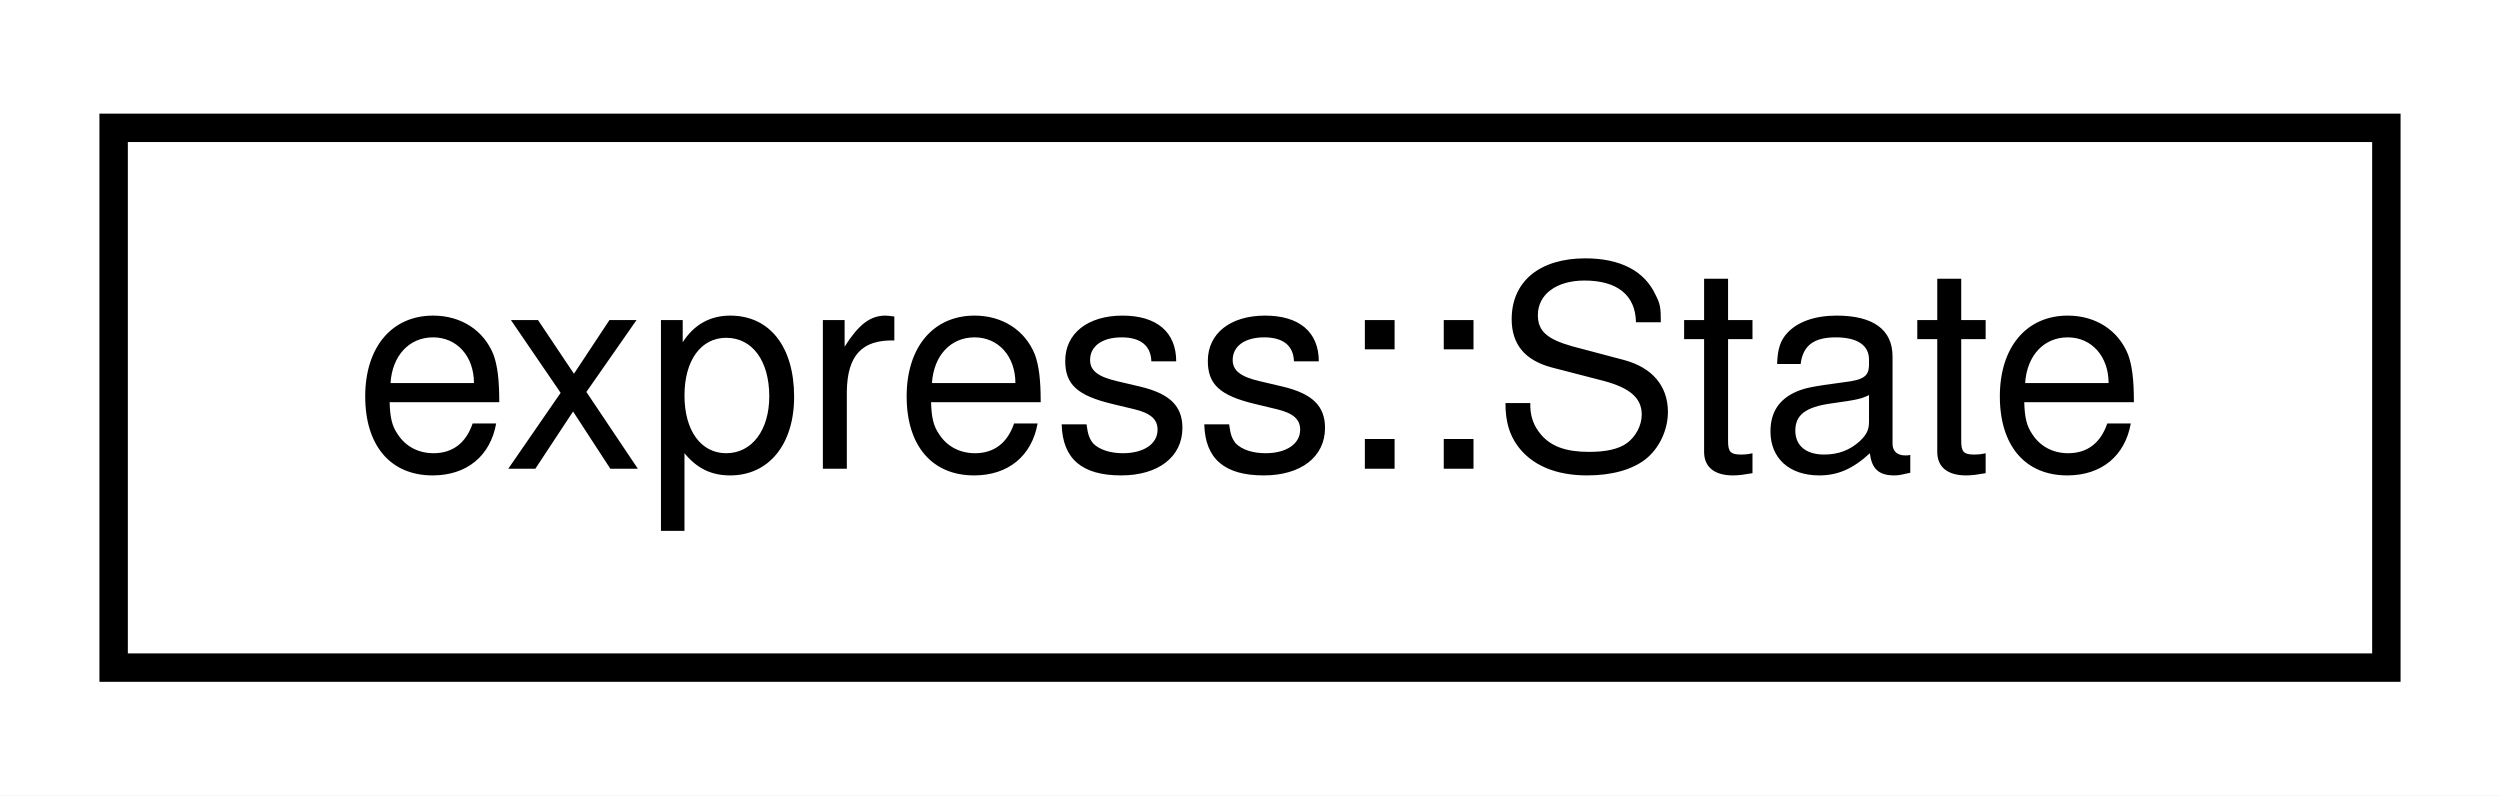
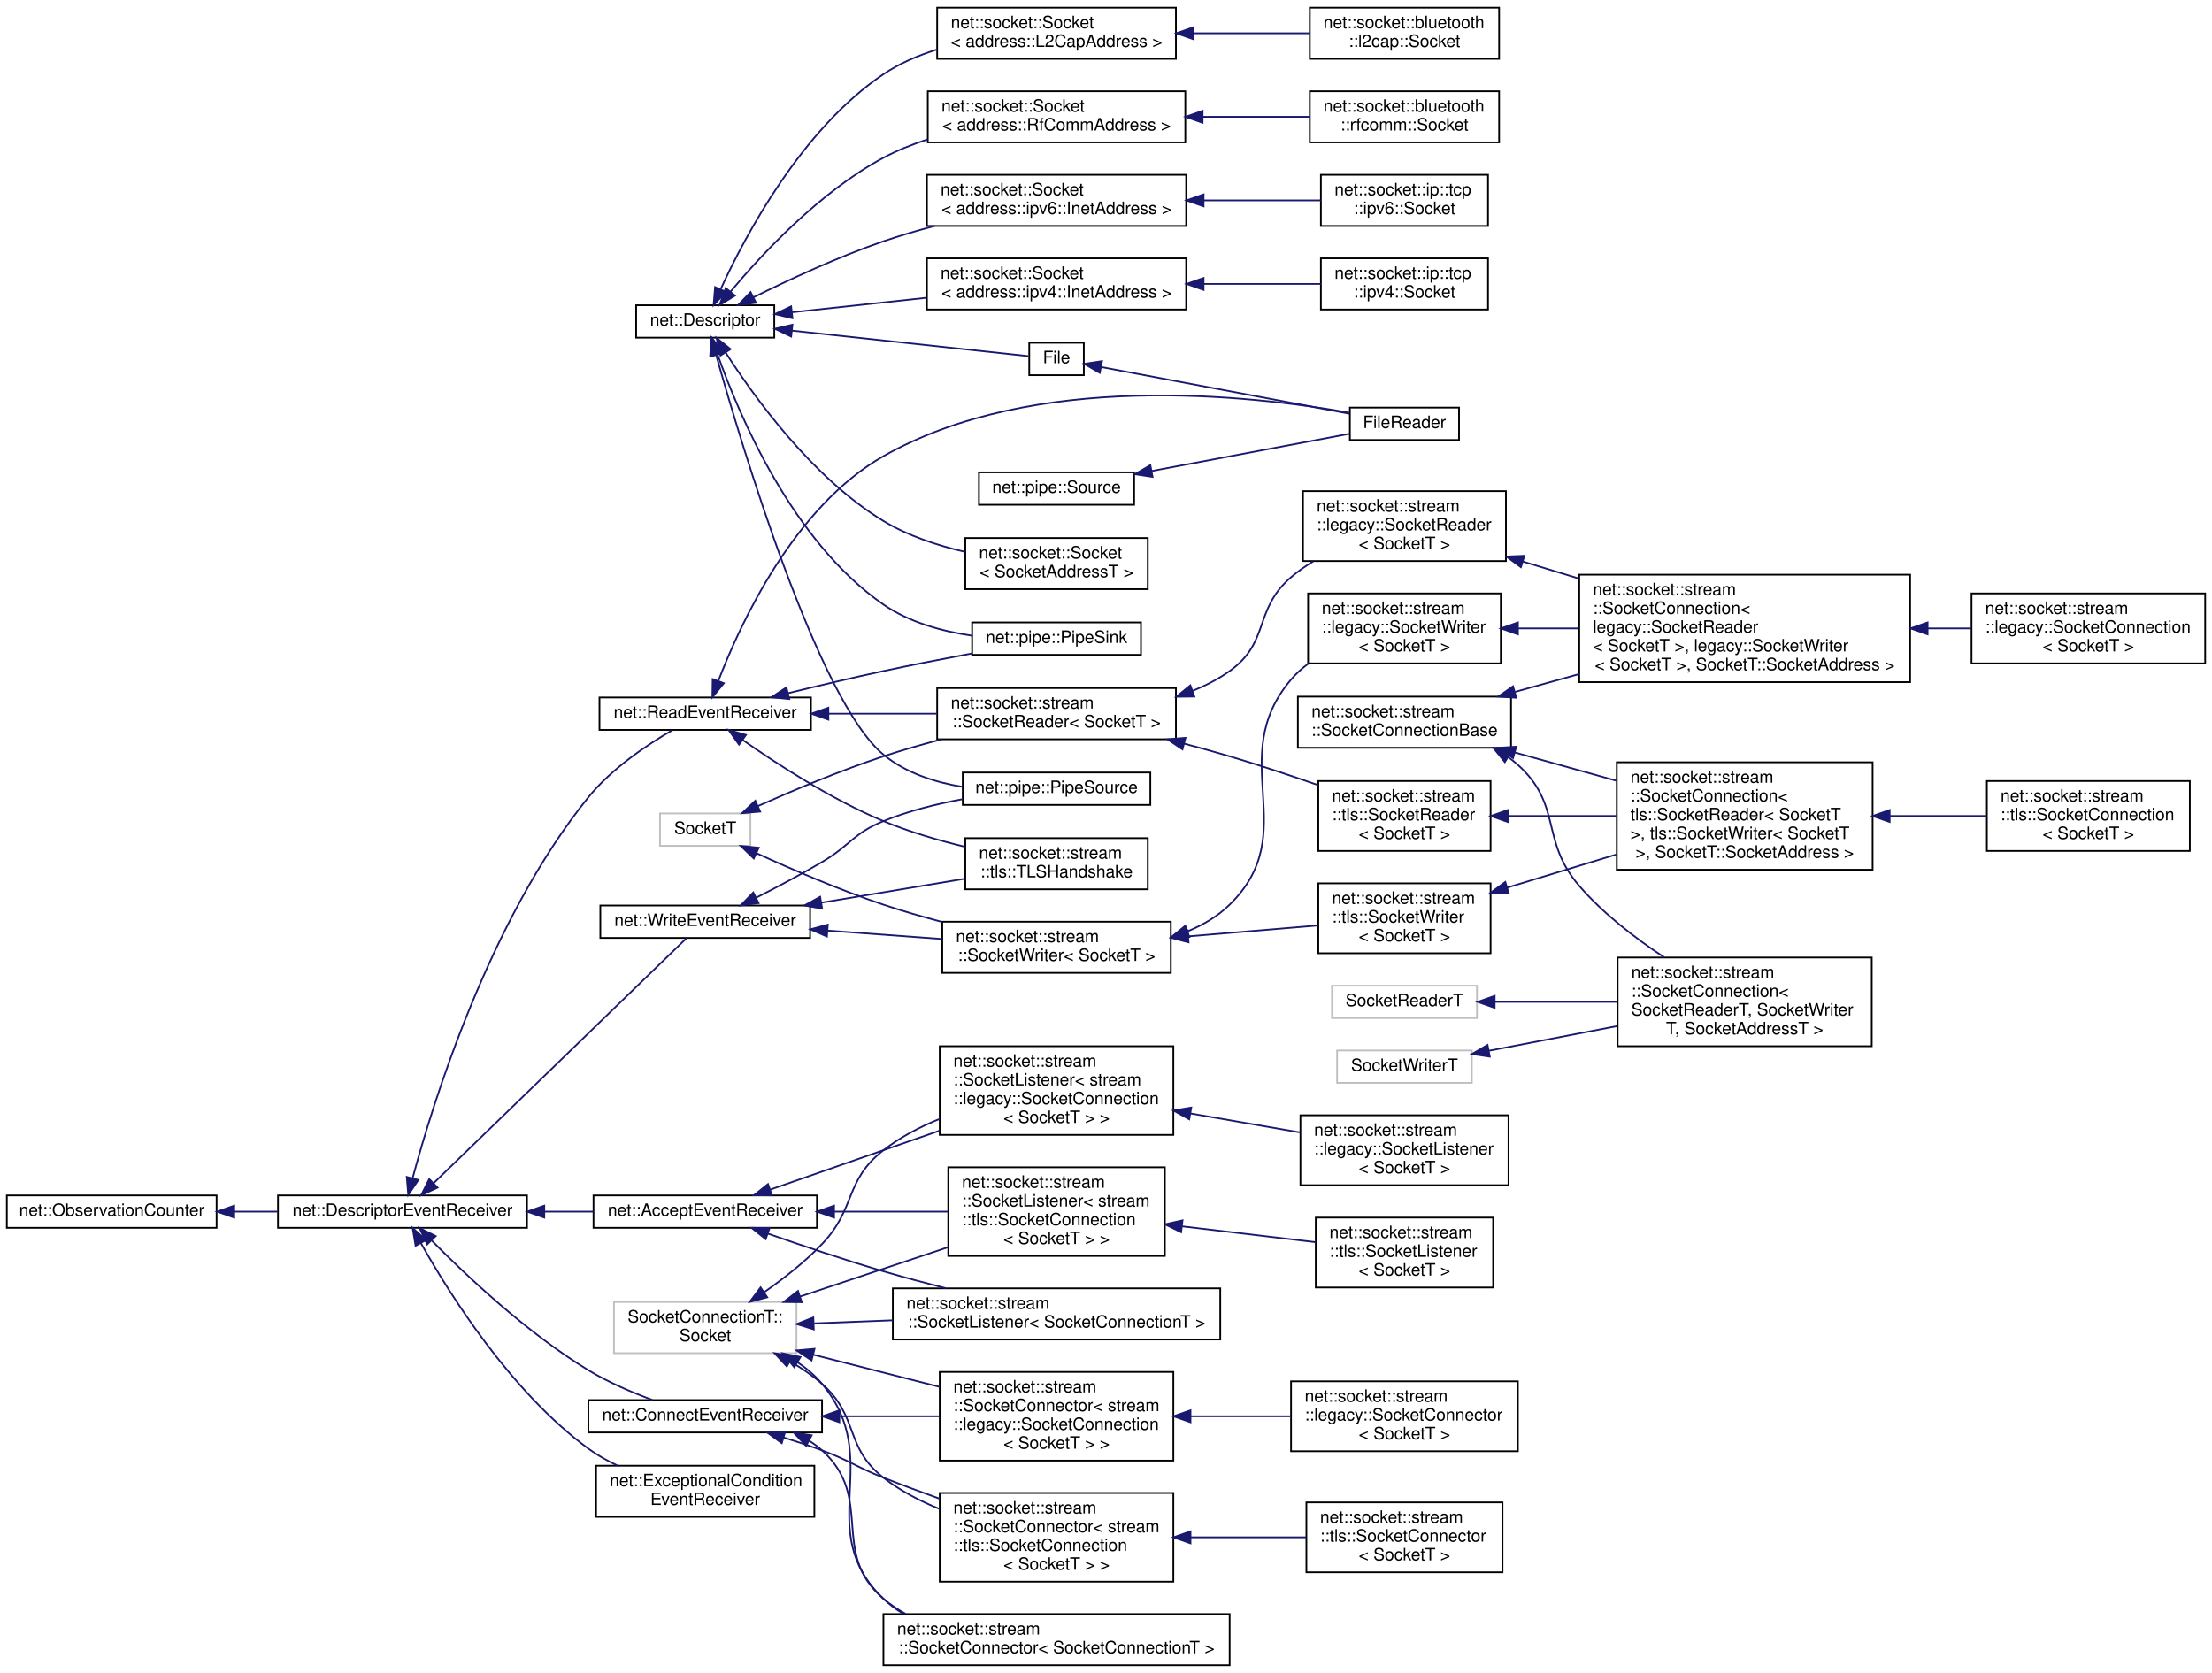
- <svg xmlns="http://www.w3.org/2000/svg" xmlns:xlink="http://www.w3.org/1999/xlink" width="88pt" height="28pt" viewBox="0.00 0.00 88.00 28.00">
-   <g id="graph0" class="graph" transform="scale(1 1) rotate(0) translate(4 24)">
-     <polygon fill="white" stroke="transparent" points="-4,4 -4,-24 84,-24 84,4 -4,4" />
+ <svg xmlns="http://www.w3.org/2000/svg" xmlns:xlink="http://www.w3.org/1999/xlink" width="1297pt" height="981pt" viewBox="0.00 0.00 1297.00 981.00">
+   <g id="graph0" class="graph" transform="scale(1 1) rotate(0) translate(4 977)">
+     <polygon fill="white" stroke="transparent" points="-4,4 -4,-977 1293,-977 1293,4 -4,4" />
    <g id="node1" class="node">
      <g id="a_node1">
-         <a xlink:href="classexpress_1_1_state.html" target="_top" xlink:title=" ">
-           <polygon fill="white" stroke="black" points="0,-0.5 0,-19.5 80,-19.5 80,-0.5 0,-0.5" />
-           <text text-anchor="middle" x="40" y="-7.5" font-family="Helvetica,sans-Serif" font-size="10.00">express::State</text>
-         </a>
-       </g>
+         <a xlink:href="classnet_1_1_descriptor.html" target="_top" xlink:title=" ">
+           <polygon fill="white" stroke="black" points="369,-779 369,-798 450,-798 450,-779 369,-779" />
+           <text text-anchor="middle" x="409.5" y="-786" font-family="Helvetica,sans-Serif" font-size="10.00">net::Descriptor</text>
+         </a>
+       </g>
+     </g>
+     <g id="node2" class="node">
+       <g id="a_node2">
+         <a xlink:href="classnet_1_1socket_1_1_socket.html" target="_top" xlink:title=" ">
+           <polygon fill="white" stroke="black" points="545.5,-942.5 545.5,-972.5 685.5,-972.5 685.5,-942.5 545.5,-942.5" />
+           <text text-anchor="start" x="553.5" y="-960.5" font-family="Helvetica,sans-Serif" font-size="10.00">net::socket::Socket</text>
+           <text text-anchor="middle" x="615.5" y="-949.5" font-family="Helvetica,sans-Serif" font-size="10.00">&lt; address::L2CapAddress &gt;</text>
+         </a>
+       </g>
+     </g>
+     <g id="edge1" class="edge">
+       <path fill="none" stroke="midnightblue" d="M418.58,-807.45C432.96,-838.8 466.06,-901.22 514,-933.5 523.37,-939.81 534.22,-944.47 545.25,-947.91" />
+       <polygon fill="midnightblue" stroke="midnightblue" points="421.68,-805.81 414.42,-798.09 415.28,-808.65 421.68,-805.81" />
+     </g>
+     <g id="node4" class="node">
+       <g id="a_node4">
+         <a xlink:href="classnet_1_1socket_1_1_socket.html" target="_top" xlink:title=" ">
+           <polygon fill="white" stroke="black" points="540,-893.5 540,-923.5 691,-923.5 691,-893.5 540,-893.5" />
+           <text text-anchor="start" x="548" y="-911.5" font-family="Helvetica,sans-Serif" font-size="10.00">net::socket::Socket</text>
+           <text text-anchor="middle" x="615.5" y="-900.5" font-family="Helvetica,sans-Serif" font-size="10.00">&lt; address::RfCommAddress &gt;</text>
+         </a>
+       </g>
+     </g>
+     <g id="edge3" class="edge">
+       <path fill="none" stroke="midnightblue" d="M424.28,-805.91C442.48,-827.68 476.61,-864.5 514,-884.5 522.07,-888.81 530.91,-892.36 539.9,-895.28" />
+       <polygon fill="midnightblue" stroke="midnightblue" points="426.95,-803.64 417.91,-798.12 421.53,-808.07 426.95,-803.64" />
+     </g>
+     <g id="node6" class="node">
+       <g id="a_node6">
+         <a xlink:href="classnet_1_1socket_1_1_socket.html" target="_top" xlink:title=" ">
+           <polygon fill="white" stroke="black" points="539.5,-844.5 539.5,-874.5 691.5,-874.5 691.5,-844.5 539.5,-844.5" />
+           <text text-anchor="start" x="547.5" y="-862.5" font-family="Helvetica,sans-Serif" font-size="10.00">net::socket::Socket</text>
+           <text text-anchor="middle" x="615.5" y="-851.5" font-family="Helvetica,sans-Serif" font-size="10.00">&lt; address::ipv6::InetAddress &gt;</text>
+         </a>
+       </g>
+     </g>
+     <g id="edge5" class="edge">
+       <path fill="none" stroke="midnightblue" d="M437.83,-802.66C458.37,-812.86 487.41,-826.38 514,-835.5 523.59,-838.79 533.84,-841.79 543.99,-844.48" />
+       <polygon fill="midnightblue" stroke="midnightblue" points="439.27,-799.46 428.76,-798.09 436.12,-805.71 439.27,-799.46" />
+     </g>
+     <g id="node8" class="node">
+       <g id="a_node8">
+         <a xlink:href="classnet_1_1socket_1_1_socket.html" target="_top" xlink:title=" ">
+           <polygon fill="white" stroke="black" points="539.5,-795.5 539.5,-825.5 691.5,-825.5 691.5,-795.5 539.5,-795.5" />
+           <text text-anchor="start" x="547.5" y="-813.5" font-family="Helvetica,sans-Serif" font-size="10.00">net::socket::Socket</text>
+           <text text-anchor="middle" x="615.5" y="-802.5" font-family="Helvetica,sans-Serif" font-size="10.00">&lt; address::ipv4::InetAddress &gt;</text>
+         </a>
+       </g>
+     </g>
+     <g id="edge7" class="edge">
+       <path fill="none" stroke="midnightblue" d="M460.48,-793.89C484.18,-796.45 513,-799.55 539.27,-802.39" />
+       <polygon fill="midnightblue" stroke="midnightblue" points="460.64,-790.39 450.32,-792.79 459.88,-797.35 460.64,-790.39" />
+     </g>
+     <g id="node10" class="node">
+       <g id="a_node10">
+         <a xlink:href="class_file.html" target="_top" xlink:title=" ">
+           <polygon fill="white" stroke="black" points="599.5,-757 599.5,-776 631.5,-776 631.5,-757 599.5,-757" />
+           <text text-anchor="middle" x="615.5" y="-764" font-family="Helvetica,sans-Serif" font-size="10.00">File</text>
+         </a>
+       </g>
+     </g>
+     <g id="edge9" class="edge">
+       <path fill="none" stroke="midnightblue" d="M460.28,-783.13C505.71,-778.23 570.07,-771.29 599.16,-768.15" />
+       <polygon fill="midnightblue" stroke="midnightblue" points="459.88,-779.65 450.32,-784.21 460.64,-786.61 459.88,-779.65" />
+     </g>
+     <g id="node12" class="node">
+       <g id="a_node12">
+         <a xlink:href="classnet_1_1pipe_1_1_pipe_sink.html" target="_top" xlink:title=" ">
+           <polygon fill="white" stroke="black" points="566,-593 566,-612 665,-612 665,-593 566,-593" />
+           <text text-anchor="middle" x="615.5" y="-600" font-family="Helvetica,sans-Serif" font-size="10.00">net::pipe::PipeSink</text>
+         </a>
+       </g>
+     </g>
+     <g id="edge11" class="edge">
+       <path fill="none" stroke="midnightblue" d="M416.77,-769.08C429.22,-733.81 460.58,-659.43 514,-622.5 529.07,-612.08 548.29,-606.81 565.87,-604.23" />
+       <polygon fill="midnightblue" stroke="midnightblue" points="413.4,-768.1 413.51,-778.69 420.03,-770.35 413.4,-768.1" />
+     </g>
+     <g id="node13" class="node">
+       <g id="a_node13">
+         <a xlink:href="classnet_1_1pipe_1_1_pipe_source.html" target="_top" xlink:title=" ">
+           <polygon fill="white" stroke="black" points="560.5,-505 560.5,-524 670.5,-524 670.5,-505 560.5,-505" />
+           <text text-anchor="middle" x="615.5" y="-512" font-family="Helvetica,sans-Serif" font-size="10.00">net::pipe::PipeSource</text>
+         </a>
+       </g>
+     </g>
+     <g id="edge12" class="edge">
+       <path fill="none" stroke="midnightblue" d="M415.78,-769.24C430.88,-715.56 475.61,-566.19 514,-534.5 526.96,-523.8 544.05,-518.27 560.45,-515.56" />
+       <polygon fill="midnightblue" stroke="midnightblue" points="412.4,-768.32 413.1,-778.9 419.15,-770.2 412.4,-768.32" />
+     </g>
+     <g id="node14" class="node">
+       <g id="a_node14">
+         <a xlink:href="classnet_1_1socket_1_1_socket.html" target="_top" xlink:title=" ">
+           <polygon fill="white" stroke="black" points="562,-631.5 562,-661.5 669,-661.5 669,-631.5 562,-631.5" />
+           <text text-anchor="start" x="570" y="-649.5" font-family="Helvetica,sans-Serif" font-size="10.00">net::socket::Socket</text>
+           <text text-anchor="middle" x="615.5" y="-638.5" font-family="Helvetica,sans-Serif" font-size="10.00">&lt; SocketAddressT &gt;</text>
+         </a>
+       </g>
+     </g>
+     <g id="edge13" class="edge">
+       <path fill="none" stroke="midnightblue" d="M421.44,-770.34C438.08,-744.32 472.28,-696.8 514,-671.5 528.37,-662.78 545.65,-657.1 561.8,-653.39" />
+       <polygon fill="midnightblue" stroke="midnightblue" points="418.44,-768.53 416.12,-778.87 424.38,-772.24 418.44,-768.53" />
+     </g>
+     <g id="node3" class="node">
+       <g id="a_node3">
+         <a xlink:href="classnet_1_1socket_1_1bluetooth_1_1l2cap_1_1_socket.html" target="_top" xlink:title=" ">
+           <polygon fill="white" stroke="black" points="764,-942.5 764,-972.5 875,-972.5 875,-942.5 764,-942.5" />
+           <text text-anchor="start" x="772" y="-960.5" font-family="Helvetica,sans-Serif" font-size="10.00">net::socket::bluetooth</text>
+           <text text-anchor="middle" x="819.5" y="-949.5" font-family="Helvetica,sans-Serif" font-size="10.00">::l2cap::Socket</text>
+         </a>
+       </g>
+     </g>
+     <g id="edge2" class="edge">
+       <path fill="none" stroke="midnightblue" d="M696.02,-957.5C718.69,-957.5 742.86,-957.5 763.7,-957.5" />
+       <polygon fill="midnightblue" stroke="midnightblue" points="695.73,-954 685.73,-957.5 695.73,-961 695.73,-954" />
+     </g>
+     <g id="node5" class="node">
+       <g id="a_node5">
+         <a xlink:href="classnet_1_1socket_1_1bluetooth_1_1rfcomm_1_1_socket.html" target="_top" xlink:title=" ">
+           <polygon fill="white" stroke="black" points="764,-893.5 764,-923.5 875,-923.5 875,-893.5 764,-893.5" />
+           <text text-anchor="start" x="772" y="-911.5" font-family="Helvetica,sans-Serif" font-size="10.00">net::socket::bluetooth</text>
+           <text text-anchor="middle" x="819.5" y="-900.5" font-family="Helvetica,sans-Serif" font-size="10.00">::rfcomm::Socket</text>
+         </a>
+       </g>
+     </g>
+     <g id="edge4" class="edge">
+       <path fill="none" stroke="midnightblue" d="M701.4,-908.5C722.49,-908.5 744.53,-908.5 763.73,-908.5" />
+       <polygon fill="midnightblue" stroke="midnightblue" points="701.14,-905 691.14,-908.5 701.14,-912 701.14,-905" />
+     </g>
+     <g id="node7" class="node">
+       <g id="a_node7">
+         <a xlink:href="classnet_1_1socket_1_1ip_1_1tcp_1_1ipv6_1_1_socket.html" target="_top" xlink:title=" ">
+           <polygon fill="white" stroke="black" points="770.5,-844.5 770.5,-874.5 868.5,-874.5 868.5,-844.5 770.5,-844.5" />
+           <text text-anchor="start" x="778.5" y="-862.5" font-family="Helvetica,sans-Serif" font-size="10.00">net::socket::ip::tcp</text>
+           <text text-anchor="middle" x="819.5" y="-851.5" font-family="Helvetica,sans-Serif" font-size="10.00">::ipv6::Socket</text>
+         </a>
+       </g>
+     </g>
+     <g id="edge6" class="edge">
+       <path fill="none" stroke="midnightblue" d="M702.02,-859.5C725.43,-859.5 749.98,-859.5 770.47,-859.5" />
+       <polygon fill="midnightblue" stroke="midnightblue" points="701.72,-856 691.72,-859.5 701.72,-863 701.72,-856" />
+     </g>
+     <g id="node9" class="node">
+       <g id="a_node9">
+         <a xlink:href="classnet_1_1socket_1_1ip_1_1tcp_1_1ipv4_1_1_socket.html" target="_top" xlink:title=" ">
+           <polygon fill="white" stroke="black" points="770.5,-795.5 770.5,-825.5 868.5,-825.5 868.5,-795.5 770.5,-795.5" />
+           <text text-anchor="start" x="778.5" y="-813.5" font-family="Helvetica,sans-Serif" font-size="10.00">net::socket::ip::tcp</text>
+           <text text-anchor="middle" x="819.5" y="-802.5" font-family="Helvetica,sans-Serif" font-size="10.00">::ipv4::Socket</text>
+         </a>
+       </g>
+     </g>
+     <g id="edge8" class="edge">
+       <path fill="none" stroke="midnightblue" d="M702.02,-810.5C725.43,-810.5 749.98,-810.5 770.47,-810.5" />
+       <polygon fill="midnightblue" stroke="midnightblue" points="701.72,-807 691.72,-810.5 701.72,-814 701.72,-807" />
+     </g>
+     <g id="node11" class="node">
+       <g id="a_node11">
+         <a xlink:href="class_file_reader.html" target="_top" xlink:title=" ">
+           <polygon fill="white" stroke="black" points="787.5,-719 787.5,-738 851.5,-738 851.5,-719 787.5,-719" />
+           <text text-anchor="middle" x="819.5" y="-726" font-family="Helvetica,sans-Serif" font-size="10.00">FileReader</text>
+         </a>
+       </g>
+     </g>
+     <g id="edge10" class="edge">
+       <path fill="none" stroke="midnightblue" d="M641.61,-761.78C678.47,-754.84 747.17,-741.92 787.25,-734.38" />
+       <polygon fill="midnightblue" stroke="midnightblue" points="640.86,-758.36 631.68,-763.64 642.16,-765.23 640.86,-758.36" />
+     </g>
+     <g id="node15" class="node">
+       <g id="a_node15">
+         <a xlink:href="classnet_1_1_observation_counter.html" target="_top" xlink:title=" ">
+           <polygon fill="white" stroke="black" points="0,-257 0,-276 123,-276 123,-257 0,-257" />
+           <text text-anchor="middle" x="61.5" y="-264" font-family="Helvetica,sans-Serif" font-size="10.00">net::ObservationCounter</text>
+         </a>
+       </g>
+     </g>
+     <g id="node16" class="node">
+       <g id="a_node16">
+         <a xlink:href="classnet_1_1_descriptor_event_receiver.html" target="_top" xlink:title=" ">
+           <polygon fill="white" stroke="black" points="159,-257 159,-276 305,-276 305,-257 159,-257" />
+           <text text-anchor="middle" x="232" y="-264" font-family="Helvetica,sans-Serif" font-size="10.00">net::DescriptorEventReceiver</text>
+         </a>
+       </g>
+     </g>
+     <g id="edge14" class="edge">
+       <path fill="none" stroke="midnightblue" d="M133.44,-266.5C141.82,-266.5 150.38,-266.5 158.78,-266.5" />
+       <polygon fill="midnightblue" stroke="midnightblue" points="133.33,-263 123.33,-266.5 133.33,-270 133.33,-263" />
+     </g>
+     <g id="node17" class="node">
+       <g id="a_node17">
+         <a xlink:href="classnet_1_1_accept_event_receiver.html" target="_top" xlink:title=" ">
+           <polygon fill="white" stroke="black" points="344,-257 344,-276 475,-276 475,-257 344,-257" />
+           <text text-anchor="middle" x="409.5" y="-264" font-family="Helvetica,sans-Serif" font-size="10.00">net::AcceptEventReceiver</text>
+         </a>
+       </g>
+     </g>
+     <g id="edge15" class="edge">
+       <path fill="none" stroke="midnightblue" d="M315.16,-266.5C324.82,-266.5 334.58,-266.5 343.95,-266.5" />
+       <polygon fill="midnightblue" stroke="midnightblue" points="315.14,-263 305.14,-266.5 315.14,-270 315.14,-263" />
+     </g>
+     <g id="node23" class="node">
+       <g id="a_node23">
+         <a xlink:href="classnet_1_1_connect_event_receiver.html" target="_top" xlink:title=" ">
+           <polygon fill="white" stroke="black" points="341,-137 341,-156 478,-156 478,-137 341,-137" />
+           <text text-anchor="middle" x="409.5" y="-144" font-family="Helvetica,sans-Serif" font-size="10.00">net::ConnectEventReceiver</text>
+         </a>
+       </g>
+     </g>
+     <g id="edge21" class="edge">
+       <path fill="none" stroke="midnightblue" d="M249.07,-249.59C269.06,-229.33 304.96,-195.38 341,-173.5 352.65,-166.43 366.49,-160.51 378.59,-156.04" />
+       <polygon fill="midnightblue" stroke="midnightblue" points="246.45,-247.27 241.99,-256.88 251.47,-252.15 246.45,-247.27" />
+     </g>
+     <g id="node29" class="node">
+       <g id="a_node29">
+         <a xlink:href="classnet_1_1_exceptional_condition_event_receiver.html" target="_top" xlink:title=" ">
+           <polygon fill="white" stroke="black" points="345.5,-87.5 345.5,-117.5 473.5,-117.5 473.5,-87.5 345.5,-87.5" />
+           <text text-anchor="start" x="353.5" y="-105.5" font-family="Helvetica,sans-Serif" font-size="10.00">net::ExceptionalCondition</text>
+           <text text-anchor="middle" x="409.5" y="-94.5" font-family="Helvetica,sans-Serif" font-size="10.00">EventReceiver</text>
+         </a>
+       </g>
+     </g>
+     <g id="edge27" class="edge">
+       <path fill="none" stroke="midnightblue" d="M242.77,-248.1C259.27,-218.68 295.38,-160.94 341,-127.5 346.24,-123.66 352.14,-120.35 358.21,-117.51" />
+       <polygon fill="midnightblue" stroke="midnightblue" points="239.67,-246.47 237.94,-256.92 245.81,-249.83 239.67,-246.47" />
+     </g>
+     <g id="node30" class="node">
+       <g id="a_node30">
+         <a xlink:href="classnet_1_1_read_event_receiver.html" target="_top" xlink:title=" ">
+           <polygon fill="white" stroke="black" points="347.5,-549 347.5,-568 471.5,-568 471.5,-549 347.5,-549" />
+           <text text-anchor="middle" x="409.5" y="-556" font-family="Helvetica,sans-Serif" font-size="10.00">net::ReadEventReceiver</text>
+         </a>
+       </g>
+     </g>
+     <g id="edge28" class="edge">
+       <path fill="none" stroke="midnightblue" d="M237.89,-285.96C249.65,-329.74 282.89,-437.72 341,-509.5 354.67,-526.38 375.49,-540.3 390.4,-548.94" />
+       <polygon fill="midnightblue" stroke="midnightblue" points="241.28,-285.07 235.37,-276.28 234.51,-286.84 241.28,-285.07" />
+     </g>
+     <g id="node39" class="node">
+       <g id="a_node39">
+         <a xlink:href="classnet_1_1_write_event_receiver.html" target="_top" xlink:title=" ">
+           <polygon fill="white" stroke="black" points="348,-427 348,-446 471,-446 471,-427 348,-427" />
+           <text text-anchor="middle" x="409.5" y="-434" font-family="Helvetica,sans-Serif" font-size="10.00">net::WriteEventReceiver</text>
+         </a>
+       </g>
+     </g>
+     <g id="edge39" class="edge">
+       <path fill="none" stroke="midnightblue" d="M250.35,-283.3C286.75,-318.56 370.09,-399.29 398.67,-426.98" />
+       <polygon fill="midnightblue" stroke="midnightblue" points="252.56,-280.57 242.94,-276.13 247.69,-285.6 252.56,-280.57" />
+     </g>
+     <g id="node18" class="node">
+       <g id="a_node18">
+         <a xlink:href="classnet_1_1socket_1_1stream_1_1_socket_listener.html" target="_top" xlink:title=" ">
+           <polygon fill="white" stroke="black" points="547,-311.5 547,-363.5 684,-363.5 684,-311.5 547,-311.5" />
+           <text text-anchor="start" x="555" y="-351.5" font-family="Helvetica,sans-Serif" font-size="10.00">net::socket::stream</text>
+           <text text-anchor="start" x="555" y="-340.5" font-family="Helvetica,sans-Serif" font-size="10.00">::SocketListener&lt; stream</text>
+           <text text-anchor="start" x="555" y="-329.5" font-family="Helvetica,sans-Serif" font-size="10.00">::legacy::SocketConnection</text>
+           <text text-anchor="middle" x="615.5" y="-318.5" font-family="Helvetica,sans-Serif" font-size="10.00">&lt; SocketT &gt; &gt;</text>
+         </a>
+       </g>
+     </g>
+     <g id="edge16" class="edge">
+       <path fill="none" stroke="midnightblue" d="M447.66,-279.43C475.26,-289.04 513.69,-302.41 546.7,-313.9" />
+       <polygon fill="midnightblue" stroke="midnightblue" points="448.61,-276.06 438.01,-276.08 446.31,-282.67 448.61,-276.06" />
+     </g>
+     <g id="node20" class="node">
+       <g id="a_node20">
+         <a xlink:href="classnet_1_1socket_1_1stream_1_1_socket_listener.html" target="_top" xlink:title=" ">
+           <polygon fill="white" stroke="black" points="552,-240.5 552,-292.5 679,-292.5 679,-240.5 552,-240.5" />
+           <text text-anchor="start" x="560" y="-280.5" font-family="Helvetica,sans-Serif" font-size="10.00">net::socket::stream</text>
+           <text text-anchor="start" x="560" y="-269.5" font-family="Helvetica,sans-Serif" font-size="10.00">::SocketListener&lt; stream</text>
+           <text text-anchor="start" x="560" y="-258.5" font-family="Helvetica,sans-Serif" font-size="10.00">::tls::SocketConnection</text>
+           <text text-anchor="middle" x="615.5" y="-247.5" font-family="Helvetica,sans-Serif" font-size="10.00">&lt; SocketT &gt; &gt;</text>
+         </a>
+       </g>
+     </g>
+     <g id="edge18" class="edge">
+       <path fill="none" stroke="midnightblue" d="M485.27,-266.5C507.11,-266.5 530.75,-266.5 551.77,-266.5" />
+       <polygon fill="midnightblue" stroke="midnightblue" points="485.05,-263 475.05,-266.5 485.05,-270 485.05,-263" />
+     </g>
+     <g id="node22" class="node">
+       <g id="a_node22">
+         <a xlink:href="classnet_1_1socket_1_1stream_1_1_socket_listener.html" target="_top" xlink:title=" ">
+           <polygon fill="white" stroke="black" points="519.5,-191.5 519.5,-221.5 711.5,-221.5 711.5,-191.5 519.5,-191.5" />
+           <text text-anchor="start" x="527.5" y="-209.5" font-family="Helvetica,sans-Serif" font-size="10.00">net::socket::stream</text>
+           <text text-anchor="middle" x="615.5" y="-198.5" font-family="Helvetica,sans-Serif" font-size="10.00">::SocketListener&lt; SocketConnectionT &gt;</text>
+         </a>
+       </g>
+     </g>
+     <g id="edge20" class="edge">
+       <path fill="none" stroke="midnightblue" d="M446.24,-253.6C466.08,-246.65 491.26,-238.16 514,-231.5 525.82,-228.04 538.51,-224.64 550.76,-221.52" />
+       <polygon fill="midnightblue" stroke="midnightblue" points="444.95,-250.35 436.69,-256.98 447.28,-256.95 444.95,-250.35" />
+     </g>
+     <g id="node19" class="node">
+       <g id="a_node19">
+         <a xlink:href="classnet_1_1socket_1_1stream_1_1legacy_1_1_socket_listener.html" target="_top" xlink:title=" ">
+           <polygon fill="white" stroke="black" points="758.5,-282 758.5,-323 880.5,-323 880.5,-282 758.5,-282" />
+           <text text-anchor="start" x="766.5" y="-311" font-family="Helvetica,sans-Serif" font-size="10.00">net::socket::stream</text>
+           <text text-anchor="start" x="766.5" y="-300" font-family="Helvetica,sans-Serif" font-size="10.00">::legacy::SocketListener</text>
+           <text text-anchor="middle" x="819.5" y="-289" font-family="Helvetica,sans-Serif" font-size="10.00">&lt; SocketT &gt;</text>
+         </a>
+       </g>
+     </g>
+     <g id="edge17" class="edge">
+       <path fill="none" stroke="midnightblue" d="M694.07,-324.06C715.43,-320.36 738.28,-316.4 758.49,-312.9" />
+       <polygon fill="midnightblue" stroke="midnightblue" points="693.3,-320.64 684.04,-325.8 694.49,-327.54 693.3,-320.64" />
+     </g>
+     <g id="node21" class="node">
+       <g id="a_node21">
+         <a xlink:href="classnet_1_1socket_1_1stream_1_1tls_1_1_socket_listener.html" target="_top" xlink:title=" ">
+           <polygon fill="white" stroke="black" points="767.5,-222 767.5,-263 871.5,-263 871.5,-222 767.5,-222" />
+           <text text-anchor="start" x="775.5" y="-251" font-family="Helvetica,sans-Serif" font-size="10.00">net::socket::stream</text>
+           <text text-anchor="start" x="775.5" y="-240" font-family="Helvetica,sans-Serif" font-size="10.00">::tls::SocketListener</text>
+           <text text-anchor="middle" x="819.5" y="-229" font-family="Helvetica,sans-Serif" font-size="10.00">&lt; SocketT &gt;</text>
+         </a>
+       </g>
+     </g>
+     <g id="edge19" class="edge">
+       <path fill="none" stroke="midnightblue" d="M689.19,-257.86C715.1,-254.78 743.72,-251.38 767.43,-248.57" />
+       <polygon fill="midnightblue" stroke="midnightblue" points="688.55,-254.42 679.03,-259.07 689.37,-261.37 688.55,-254.42" />
+     </g>
+     <g id="node24" class="node">
+       <g id="a_node24">
+         <a xlink:href="classnet_1_1socket_1_1stream_1_1_socket_connector.html" target="_top" xlink:title=" ">
+           <polygon fill="white" stroke="black" points="547,-120.5 547,-172.5 684,-172.5 684,-120.5 547,-120.5" />
+           <text text-anchor="start" x="555" y="-160.5" font-family="Helvetica,sans-Serif" font-size="10.00">net::socket::stream</text>
+           <text text-anchor="start" x="555" y="-149.5" font-family="Helvetica,sans-Serif" font-size="10.00">::SocketConnector&lt; stream</text>
+           <text text-anchor="start" x="555" y="-138.5" font-family="Helvetica,sans-Serif" font-size="10.00">::legacy::SocketConnection</text>
+           <text text-anchor="middle" x="615.5" y="-127.5" font-family="Helvetica,sans-Serif" font-size="10.00">&lt; SocketT &gt; &gt;</text>
+         </a>
+       </g>
+     </g>
+     <g id="edge22" class="edge">
+       <path fill="none" stroke="midnightblue" d="M488.37,-146.5C507.58,-146.5 528,-146.5 546.69,-146.5" />
+       <polygon fill="midnightblue" stroke="midnightblue" points="488.15,-143 478.15,-146.5 488.15,-150 488.15,-143" />
+     </g>
+     <g id="node26" class="node">
+       <g id="a_node26">
+         <a xlink:href="classnet_1_1socket_1_1stream_1_1_socket_connector.html" target="_top" xlink:title=" ">
+           <polygon fill="white" stroke="black" points="547,-49.5 547,-101.5 684,-101.5 684,-49.5 547,-49.5" />
+           <text text-anchor="start" x="555" y="-89.5" font-family="Helvetica,sans-Serif" font-size="10.00">net::socket::stream</text>
+           <text text-anchor="start" x="555" y="-78.5" font-family="Helvetica,sans-Serif" font-size="10.00">::SocketConnector&lt; stream</text>
+           <text text-anchor="start" x="555" y="-67.5" font-family="Helvetica,sans-Serif" font-size="10.00">::tls::SocketConnection</text>
+           <text text-anchor="middle" x="615.5" y="-56.5" font-family="Helvetica,sans-Serif" font-size="10.00">&lt; SocketT &gt; &gt;</text>
+         </a>
+       </g>
+     </g>
+     <g id="edge24" class="edge">
+       <path fill="none" stroke="midnightblue" d="M455.58,-134.03C463.12,-131.69 470.82,-129.15 478,-126.5 494.43,-120.44 497.72,-116.94 514,-110.5 524.57,-106.32 535.86,-102.13 546.91,-98.17" />
+       <polygon fill="midnightblue" stroke="midnightblue" points="454.38,-130.74 445.82,-136.98 456.4,-137.44 454.38,-130.74" />
+     </g>
+     <g id="node28" class="node">
+       <g id="a_node28">
+         <a xlink:href="classnet_1_1socket_1_1stream_1_1_socket_connector.html" target="_top" xlink:title=" ">
+           <polygon fill="white" stroke="black" points="514,-0.5 514,-30.5 717,-30.5 717,-0.5 514,-0.5" />
+           <text text-anchor="start" x="522" y="-18.5" font-family="Helvetica,sans-Serif" font-size="10.00">net::socket::stream</text>
+           <text text-anchor="middle" x="615.5" y="-7.5" font-family="Helvetica,sans-Serif" font-size="10.00">::SocketConnector&lt; SocketConnectionT &gt;</text>
+         </a>
+       </g>
+     </g>
+     <g id="edge26" class="edge">
+       <path fill="none" stroke="midnightblue" d="M470.44,-132.16C473.13,-130.48 475.67,-128.6 478,-126.5 509.09,-98.49 482.17,-66.66 514,-39.5 517.96,-36.12 522.31,-33.2 526.91,-30.68" />
+       <polygon fill="midnightblue" stroke="midnightblue" points="468.66,-129.14 461.44,-136.9 471.92,-135.34 468.66,-129.14" />
+     </g>
+     <g id="node25" class="node">
+       <g id="a_node25">
+         <a xlink:href="classnet_1_1socket_1_1stream_1_1legacy_1_1_socket_connector.html" target="_top" xlink:title=" ">
+           <polygon fill="white" stroke="black" points="753,-126 753,-167 886,-167 886,-126 753,-126" />
+           <text text-anchor="start" x="761" y="-155" font-family="Helvetica,sans-Serif" font-size="10.00">net::socket::stream</text>
+           <text text-anchor="start" x="761" y="-144" font-family="Helvetica,sans-Serif" font-size="10.00">::legacy::SocketConnector</text>
+           <text text-anchor="middle" x="819.5" y="-133" font-family="Helvetica,sans-Serif" font-size="10.00">&lt; SocketT &gt;</text>
+         </a>
+       </g>
+     </g>
+     <g id="edge23" class="edge">
+       <path fill="none" stroke="midnightblue" d="M694.04,-146.5C713.41,-146.5 734,-146.5 752.73,-146.5" />
+       <polygon fill="midnightblue" stroke="midnightblue" points="694.04,-143 684.04,-146.5 694.04,-150 694.04,-143" />
+     </g>
+     <g id="node27" class="node">
+       <g id="a_node27">
+         <a xlink:href="classnet_1_1socket_1_1stream_1_1tls_1_1_socket_connector.html" target="_top" xlink:title=" ">
+           <polygon fill="white" stroke="black" points="762,-55 762,-96 877,-96 877,-55 762,-55" />
+           <text text-anchor="start" x="770" y="-84" font-family="Helvetica,sans-Serif" font-size="10.00">net::socket::stream</text>
+           <text text-anchor="start" x="770" y="-73" font-family="Helvetica,sans-Serif" font-size="10.00">::tls::SocketConnector</text>
+           <text text-anchor="middle" x="819.5" y="-62" font-family="Helvetica,sans-Serif" font-size="10.00">&lt; SocketT &gt;</text>
+         </a>
+       </g>
+     </g>
+     <g id="edge25" class="edge">
+       <path fill="none" stroke="midnightblue" d="M694.25,-75.5C716.74,-75.5 740.86,-75.5 761.81,-75.5" />
+       <polygon fill="midnightblue" stroke="midnightblue" points="694.04,-72 684.04,-75.5 694.04,-79 694.04,-72" />
+     </g>
+     <g id="edge29" class="edge">
+       <path fill="none" stroke="midnightblue" d="M417.22,-577.76C430.08,-611.32 461.62,-679.78 514,-709.5 602.22,-759.56 728.85,-745.36 787.05,-735.02" />
+       <polygon fill="midnightblue" stroke="midnightblue" points="420.44,-576.36 413.7,-568.18 413.87,-578.78 420.44,-576.36" />
+     </g>
+     <g id="edge30" class="edge">
+       <path fill="none" stroke="midnightblue" d="M458.23,-570.56C475.73,-574.84 495.72,-579.57 514,-583.5 530.84,-587.12 549.35,-590.73 565.84,-593.81" />
+       <polygon fill="midnightblue" stroke="midnightblue" points="458.79,-567.09 448.25,-568.1 457.12,-573.89 458.79,-567.09" />
+     </g>
+     <g id="node31" class="node">
+       <g id="a_node31">
+         <a xlink:href="classnet_1_1socket_1_1stream_1_1_socket_reader.html" target="_top" xlink:title=" ">
+           <polygon fill="white" stroke="black" points="545.5,-543.5 545.5,-573.5 685.5,-573.5 685.5,-543.5 545.5,-543.5" />
+           <text text-anchor="start" x="553.5" y="-561.5" font-family="Helvetica,sans-Serif" font-size="10.00">net::socket::stream</text>
+           <text text-anchor="middle" x="615.5" y="-550.5" font-family="Helvetica,sans-Serif" font-size="10.00">::SocketReader&lt; SocketT &gt;</text>
+         </a>
+       </g>
+     </g>
+     <g id="edge31" class="edge">
+       <path fill="none" stroke="midnightblue" d="M481.98,-558.5C502.58,-558.5 525.02,-558.5 545.47,-558.5" />
+       <polygon fill="midnightblue" stroke="midnightblue" points="481.71,-555 471.71,-558.5 481.71,-562 481.71,-555" />
+     </g>
+     <g id="node38" class="node">
+       <g id="a_node38">
+         <a xlink:href="classnet_1_1socket_1_1stream_1_1tls_1_1_t_l_s_handshake.html" target="_top" xlink:title=" ">
+           <polygon fill="white" stroke="black" points="562,-455.5 562,-485.5 669,-485.5 669,-455.5 562,-455.5" />
+           <text text-anchor="start" x="570" y="-473.5" font-family="Helvetica,sans-Serif" font-size="10.00">net::socket::stream</text>
+           <text text-anchor="middle" x="615.5" y="-462.5" font-family="Helvetica,sans-Serif" font-size="10.00">::tls::TLSHandshake</text>
+         </a>
+       </g>
+     </g>
+     <g id="edge38" class="edge">
+       <path fill="none" stroke="midnightblue" d="M431.37,-543.17C451.58,-528.98 483.56,-508.2 514,-495.5 529.1,-489.2 546.16,-484.22 561.89,-480.42" />
+       <polygon fill="midnightblue" stroke="midnightblue" points="429.32,-540.34 423.21,-548.99 433.38,-546.03 429.32,-540.34" />
+     </g>
+     <g id="node32" class="node">
+       <g id="a_node32">
+         <a xlink:href="classnet_1_1socket_1_1stream_1_1legacy_1_1_socket_reader.html" target="_top" xlink:title=" ">
+           <polygon fill="white" stroke="black" points="760,-648 760,-689 879,-689 879,-648 760,-648" />
+           <text text-anchor="start" x="768" y="-677" font-family="Helvetica,sans-Serif" font-size="10.00">net::socket::stream</text>
+           <text text-anchor="start" x="768" y="-666" font-family="Helvetica,sans-Serif" font-size="10.00">::legacy::SocketReader</text>
+           <text text-anchor="middle" x="819.5" y="-655" font-family="Helvetica,sans-Serif" font-size="10.00">&lt; SocketT &gt;</text>
+         </a>
+       </g>
+     </g>
+     <g id="edge32" class="edge">
+       <path fill="none" stroke="midnightblue" d="M695.26,-571.88C702.97,-574.98 710.38,-578.8 717,-583.5 740.82,-600.42 730.85,-619.45 753,-638.5 756.98,-641.93 761.42,-645.03 766.06,-647.84" />
+       <polygon fill="midnightblue" stroke="midnightblue" points="696.32,-568.54 685.73,-568.43 693.94,-575.12 696.32,-568.54" />
+     </g>
+     <g id="node35" class="node">
+       <g id="a_node35">
+         <a xlink:href="classnet_1_1socket_1_1stream_1_1tls_1_1_socket_reader.html" target="_top" xlink:title=" ">
+           <polygon fill="white" stroke="black" points="769,-478 769,-519 870,-519 870,-478 769,-478" />
+           <text text-anchor="start" x="777" y="-507" font-family="Helvetica,sans-Serif" font-size="10.00">net::socket::stream</text>
+           <text text-anchor="start" x="777" y="-496" font-family="Helvetica,sans-Serif" font-size="10.00">::tls::SocketReader</text>
+           <text text-anchor="middle" x="819.5" y="-485" font-family="Helvetica,sans-Serif" font-size="10.00">&lt; SocketT &gt;</text>
+         </a>
+       </g>
+     </g>
+     <g id="edge35" class="edge">
+       <path fill="none" stroke="midnightblue" d="M690.29,-540.94C699.32,-538.56 708.39,-536.05 717,-533.5 734.07,-528.45 752.53,-522.29 768.96,-516.56" />
+       <polygon fill="midnightblue" stroke="midnightblue" points="689.33,-537.57 680.53,-543.47 691.09,-544.35 689.33,-537.57" />
+     </g>
+     <g id="node33" class="node">
+       <g id="a_node33">
+         <a xlink:href="classnet_1_1socket_1_1stream_1_1_socket_connection.html" target="_top" xlink:title=" ">
+           <polygon fill="white" stroke="black" points="922,-577 922,-640 1116,-640 1116,-577 922,-577" />
+           <text text-anchor="start" x="930" y="-628" font-family="Helvetica,sans-Serif" font-size="10.00">net::socket::stream</text>
+           <text text-anchor="start" x="930" y="-617" font-family="Helvetica,sans-Serif" font-size="10.00">::SocketConnection&lt;</text>
+           <text text-anchor="start" x="930" y="-606" font-family="Helvetica,sans-Serif" font-size="10.00"> legacy::SocketReader</text>
+           <text text-anchor="start" x="930" y="-595" font-family="Helvetica,sans-Serif" font-size="10.00">&lt; SocketT &gt;, legacy::SocketWriter</text>
+           <text text-anchor="middle" x="1019" y="-584" font-family="Helvetica,sans-Serif" font-size="10.00">&lt; SocketT &gt;, SocketT::SocketAddress &gt;</text>
+         </a>
+       </g>
+     </g>
+     <g id="edge33" class="edge">
+       <path fill="none" stroke="midnightblue" d="M888.84,-647.74C899.48,-644.51 910.65,-641.11 921.77,-637.73" />
+       <polygon fill="midnightblue" stroke="midnightblue" points="887.77,-644.4 879.22,-650.66 889.81,-651.1 887.77,-644.4" />
+     </g>
+     <g id="node34" class="node">
+       <g id="a_node34">
+         <a xlink:href="classnet_1_1socket_1_1stream_1_1legacy_1_1_socket_connection.html" target="_top" xlink:title=" ">
+           <polygon fill="white" stroke="black" points="1152,-588 1152,-629 1289,-629 1289,-588 1152,-588" />
+           <text text-anchor="start" x="1160" y="-617" font-family="Helvetica,sans-Serif" font-size="10.00">net::socket::stream</text>
+           <text text-anchor="start" x="1160" y="-606" font-family="Helvetica,sans-Serif" font-size="10.00">::legacy::SocketConnection</text>
+           <text text-anchor="middle" x="1220.5" y="-595" font-family="Helvetica,sans-Serif" font-size="10.00">&lt; SocketT &gt;</text>
+         </a>
+       </g>
+     </g>
+     <g id="edge34" class="edge">
+       <path fill="none" stroke="midnightblue" d="M1126.42,-608.5C1135.07,-608.5 1143.66,-608.5 1151.91,-608.5" />
+       <polygon fill="midnightblue" stroke="midnightblue" points="1126.24,-605 1116.24,-608.5 1126.24,-612 1126.24,-605" />
+     </g>
+     <g id="node36" class="node">
+       <g id="a_node36">
+         <a xlink:href="classnet_1_1socket_1_1stream_1_1_socket_connection.html" target="_top" xlink:title=" ">
+           <polygon fill="white" stroke="black" points="944,-467 944,-530 1094,-530 1094,-467 944,-467" />
+           <text text-anchor="start" x="952" y="-518" font-family="Helvetica,sans-Serif" font-size="10.00">net::socket::stream</text>
+           <text text-anchor="start" x="952" y="-507" font-family="Helvetica,sans-Serif" font-size="10.00">::SocketConnection&lt;</text>
+           <text text-anchor="start" x="952" y="-496" font-family="Helvetica,sans-Serif" font-size="10.00"> tls::SocketReader&lt; SocketT</text>
+           <text text-anchor="start" x="952" y="-485" font-family="Helvetica,sans-Serif" font-size="10.00"> &gt;, tls::SocketWriter&lt; SocketT</text>
+           <text text-anchor="middle" x="1019" y="-474" font-family="Helvetica,sans-Serif" font-size="10.00"> &gt;, SocketT::SocketAddress &gt;</text>
+         </a>
+       </g>
+     </g>
+     <g id="edge36" class="edge">
+       <path fill="none" stroke="midnightblue" d="M880.28,-498.5C900.26,-498.5 922.78,-498.5 943.73,-498.5" />
+       <polygon fill="midnightblue" stroke="midnightblue" points="880.08,-495 870.08,-498.5 880.08,-502 880.08,-495" />
+     </g>
+     <g id="node37" class="node">
+       <g id="a_node37">
+         <a xlink:href="classnet_1_1socket_1_1stream_1_1tls_1_1_socket_connection.html" target="_top" xlink:title=" ">
+           <polygon fill="white" stroke="black" points="1161,-478 1161,-519 1280,-519 1280,-478 1161,-478" />
+           <text text-anchor="start" x="1169" y="-507" font-family="Helvetica,sans-Serif" font-size="10.00">net::socket::stream</text>
+           <text text-anchor="start" x="1169" y="-496" font-family="Helvetica,sans-Serif" font-size="10.00">::tls::SocketConnection</text>
+           <text text-anchor="middle" x="1220.5" y="-485" font-family="Helvetica,sans-Serif" font-size="10.00">&lt; SocketT &gt;</text>
+         </a>
+       </g>
+     </g>
+     <g id="edge37" class="edge">
+       <path fill="none" stroke="midnightblue" d="M1104.2,-498.5C1123.28,-498.5 1143.13,-498.5 1160.88,-498.5" />
+       <polygon fill="midnightblue" stroke="midnightblue" points="1104,-495 1094,-498.5 1104,-502 1104,-495" />
+     </g>
+     <g id="edge40" class="edge">
+       <path fill="none" stroke="midnightblue" d="M439.49,-450.65C451.56,-456.77 465.62,-464.19 478,-471.5 494.56,-481.27 496.2,-488.23 514,-495.5 528.55,-501.44 545.05,-505.54 560.42,-508.37" />
+       <polygon fill="midnightblue" stroke="midnightblue" points="440.81,-447.4 430.3,-446.05 437.68,-453.66 440.81,-447.4" />
+     </g>
+     <g id="edge46" class="edge">
+       <path fill="none" stroke="midnightblue" d="M477.51,-447.67C504.95,-452.24 536.23,-457.45 561.96,-461.74" />
+       <polygon fill="midnightblue" stroke="midnightblue" points="478.04,-444.21 467.6,-446.02 476.89,-451.11 478.04,-444.21" />
+     </g>
+     <g id="node40" class="node">
+       <g id="a_node40">
+         <a xlink:href="classnet_1_1socket_1_1stream_1_1_socket_writer.html" target="_top" xlink:title=" ">
+           <polygon fill="white" stroke="black" points="548.5,-406.5 548.5,-436.5 682.5,-436.5 682.5,-406.5 548.5,-406.5" />
+           <text text-anchor="start" x="556.5" y="-424.5" font-family="Helvetica,sans-Serif" font-size="10.00">net::socket::stream</text>
+           <text text-anchor="middle" x="615.5" y="-413.5" font-family="Helvetica,sans-Serif" font-size="10.00">::SocketWriter&lt; SocketT &gt;</text>
+         </a>
+       </g>
+     </g>
+     <g id="edge41" class="edge">
+       <path fill="none" stroke="midnightblue" d="M481.32,-431.29C503.08,-429.69 526.95,-427.94 548.38,-426.36" />
+       <polygon fill="midnightblue" stroke="midnightblue" points="480.87,-427.82 471.15,-432.04 481.38,-434.8 480.87,-427.82" />
+     </g>
+     <g id="node41" class="node">
+       <g id="a_node41">
+         <a xlink:href="classnet_1_1socket_1_1stream_1_1legacy_1_1_socket_writer.html" target="_top" xlink:title=" ">
+           <polygon fill="white" stroke="black" points="763,-588 763,-629 876,-629 876,-588 763,-588" />
+           <text text-anchor="start" x="771" y="-617" font-family="Helvetica,sans-Serif" font-size="10.00">net::socket::stream</text>
+           <text text-anchor="start" x="771" y="-606" font-family="Helvetica,sans-Serif" font-size="10.00">::legacy::SocketWriter</text>
+           <text text-anchor="middle" x="819.5" y="-595" font-family="Helvetica,sans-Serif" font-size="10.00">&lt; SocketT &gt;</text>
+         </a>
+       </g>
+     </g>
+     <g id="edge42" class="edge">
+       <path fill="none" stroke="midnightblue" d="M692.41,-430.92C701.52,-434.64 710.03,-439.69 717,-446.5 760.48,-489.01 713.65,-532.14 753,-578.5 755.99,-582.03 759.49,-585.16 763.28,-587.95" />
+       <polygon fill="midnightblue" stroke="midnightblue" points="693.35,-427.54 682.76,-427.49 691.01,-434.13 693.35,-427.54" />
+     </g>
+     <g id="node42" class="node">
+       <g id="a_node42">
+         <a xlink:href="classnet_1_1socket_1_1stream_1_1tls_1_1_socket_writer.html" target="_top" xlink:title=" ">
+           <polygon fill="white" stroke="black" points="769,-418 769,-459 870,-459 870,-418 769,-418" />
+           <text text-anchor="start" x="777" y="-447" font-family="Helvetica,sans-Serif" font-size="10.00">net::socket::stream</text>
+           <text text-anchor="start" x="777" y="-436" font-family="Helvetica,sans-Serif" font-size="10.00">::tls::SocketWriter</text>
+           <text text-anchor="middle" x="819.5" y="-425" font-family="Helvetica,sans-Serif" font-size="10.00">&lt; SocketT &gt;</text>
+         </a>
+       </g>
+     </g>
+     <g id="edge44" class="edge">
+       <path fill="none" stroke="midnightblue" d="M692.66,-427.91C718.17,-430.06 745.93,-432.39 768.88,-434.32" />
+       <polygon fill="midnightblue" stroke="midnightblue" points="692.9,-424.42 682.64,-427.07 692.31,-431.39 692.9,-424.42" />
+     </g>
+     <g id="edge43" class="edge">
+       <path fill="none" stroke="midnightblue" d="M886.29,-608.5C897.68,-608.5 909.74,-608.5 921.74,-608.5" />
+       <polygon fill="midnightblue" stroke="midnightblue" points="886.04,-605 876.04,-608.5 886.04,-612 886.04,-605" />
+     </g>
+     <g id="edge45" class="edge">
+       <path fill="none" stroke="midnightblue" d="M879.73,-456.49C899.85,-462.61 922.59,-469.51 943.73,-475.94" />
+       <polygon fill="midnightblue" stroke="midnightblue" points="880.67,-453.12 870.08,-453.56 878.63,-459.82 880.67,-453.12" />
+     </g>
+     <g id="node43" class="node">
+       <g id="a_node43">
+         <a xlink:title=" ">
+           <polygon fill="white" stroke="#bfbfbf" points="356,-183.5 356,-213.5 463,-213.5 463,-183.5 356,-183.5" />
+           <text text-anchor="start" x="364" y="-201.5" font-family="Helvetica,sans-Serif" font-size="10.00">SocketConnectionT::</text>
+           <text text-anchor="middle" x="409.5" y="-190.5" font-family="Helvetica,sans-Serif" font-size="10.00">Socket</text>
+         </a>
+       </g>
+     </g>
+     <g id="edge49" class="edge">
+       <path fill="none" stroke="midnightblue" d="M444.15,-219.33C455.62,-227.32 468.05,-237.06 478,-247.5 498.15,-268.65 490.98,-284.51 514,-302.5 523.75,-310.12 535.29,-316.15 547,-320.9" />
+       <polygon fill="midnightblue" stroke="midnightblue" points="445.87,-216.26 435.63,-213.57 441.96,-222.06 445.87,-216.26" />
+     </g>
+     <g id="edge50" class="edge">
+       <path fill="none" stroke="midnightblue" d="M465.09,-216.7C491.8,-225.6 524.08,-236.36 551.8,-245.6" />
+       <polygon fill="midnightblue" stroke="midnightblue" points="466.11,-213.35 455.52,-213.51 463.9,-219.99 466.11,-213.35" />
+     </g>
+     <g id="edge52" class="edge">
+       <path fill="none" stroke="midnightblue" d="M473.4,-200.97C487.96,-201.54 503.78,-202.16 519.38,-202.77" />
+       <polygon fill="midnightblue" stroke="midnightblue" points="473.16,-197.45 463.04,-200.56 472.89,-204.45 473.16,-197.45" />
+     </g>
+     <g id="edge47" class="edge">
+       <path fill="none" stroke="midnightblue" d="M472.83,-182.61C496.21,-176.65 522.88,-169.85 546.73,-163.77" />
+       <polygon fill="midnightblue" stroke="midnightblue" points="471.86,-179.25 463.04,-185.11 473.59,-186.03 471.86,-179.25" />
+     </g>
+     <g id="edge48" class="edge">
+       <path fill="none" stroke="midnightblue" d="M459.32,-178.61C465.97,-174.79 472.42,-170.42 478,-165.5 499.91,-146.17 490.98,-128.49 514,-110.5 523.75,-102.88 535.29,-96.85 547,-92.1" />
+       <polygon fill="midnightblue" stroke="midnightblue" points="457.37,-175.68 450.19,-183.47 460.66,-181.86 457.37,-175.68" />
+     </g>
+     <g id="edge51" class="edge">
+       <path fill="none" stroke="midnightblue" d="M463.62,-178.18C468.98,-174.56 473.93,-170.36 478,-165.5 515.39,-120.85 471.92,-79.77 514,-39.5 517.5,-36.15 521.38,-33.24 525.52,-30.72" />
+       <polygon fill="midnightblue" stroke="midnightblue" points="461.71,-175.25 454.94,-183.4 465.32,-181.24 461.71,-175.25" />
+     </g>
+     <g id="node44" class="node">
+       <g id="a_node44">
+         <a xlink:href="classnet_1_1socket_1_1stream_1_1_socket_connection_base.html" target="_top" xlink:title=" ">
+           <polygon fill="white" stroke="black" points="757,-538.5 757,-568.5 882,-568.5 882,-538.5 757,-538.5" />
+           <text text-anchor="start" x="765" y="-556.5" font-family="Helvetica,sans-Serif" font-size="10.00">net::socket::stream</text>
+           <text text-anchor="middle" x="819.5" y="-545.5" font-family="Helvetica,sans-Serif" font-size="10.00">::SocketConnectionBase</text>
+         </a>
+       </g>
+     </g>
+     <g id="edge54" class="edge">
+       <path fill="none" stroke="midnightblue" d="M884.36,-571.28C896.38,-574.63 909.19,-578.2 921.94,-581.75" />
+       <polygon fill="midnightblue" stroke="midnightblue" points="885.04,-567.84 874.47,-568.53 883.16,-574.58 885.04,-567.84" />
+     </g>
+     <g id="edge53" class="edge">
+       <path fill="none" stroke="midnightblue" d="M884.2,-535.76C903.18,-530.48 924.14,-524.64 943.74,-519.18" />
+       <polygon fill="midnightblue" stroke="midnightblue" points="883.16,-532.42 874.47,-538.47 885.04,-539.16 883.16,-532.42" />
+     </g>
+     <g id="node45" class="node">
+       <g id="a_node45">
+         <a xlink:href="classnet_1_1socket_1_1stream_1_1_socket_connection.html" target="_top" xlink:title=" ">
+           <polygon fill="white" stroke="black" points="944.5,-363.5 944.5,-415.5 1093.5,-415.5 1093.5,-363.5 944.5,-363.5" />
+           <text text-anchor="start" x="952.5" y="-403.5" font-family="Helvetica,sans-Serif" font-size="10.00">net::socket::stream</text>
+           <text text-anchor="start" x="952.5" y="-392.5" font-family="Helvetica,sans-Serif" font-size="10.00">::SocketConnection&lt;</text>
+           <text text-anchor="start" x="952.5" y="-381.5" font-family="Helvetica,sans-Serif" font-size="10.00"> SocketReaderT, SocketWriter</text>
+           <text text-anchor="middle" x="1019" y="-370.5" font-family="Helvetica,sans-Serif" font-size="10.00">T, SocketAddressT &gt;</text>
+         </a>
+       </g>
+     </g>
+     <g id="edge55" class="edge">
+       <path fill="none" stroke="midnightblue" d="M880.52,-532.89C882.44,-531.52 884.27,-530.06 886,-528.5 912.29,-504.83 898.89,-484.29 922,-457.5 936.01,-441.26 954.68,-426.91 971.82,-415.62" />
+       <polygon fill="midnightblue" stroke="midnightblue" points="878.34,-530.13 871.69,-538.37 882.03,-536.08 878.34,-530.13" />
+     </g>
+     <g id="node46" class="node">
+       <g id="a_node46">
+         <a xlink:title=" ">
+           <polygon fill="white" stroke="#bfbfbf" points="777,-380 777,-399 862,-399 862,-380 777,-380" />
+           <text text-anchor="middle" x="819.5" y="-387" font-family="Helvetica,sans-Serif" font-size="10.00">SocketReaderT</text>
+         </a>
+       </g>
+     </g>
+     <g id="edge56" class="edge">
+       <path fill="none" stroke="midnightblue" d="M872.49,-389.5C894.44,-389.5 920.4,-389.5 944.27,-389.5" />
+       <polygon fill="midnightblue" stroke="midnightblue" points="872.38,-386 862.38,-389.5 872.38,-393 872.38,-386" />
+     </g>
+     <g id="node47" class="node">
+       <g id="a_node47">
+         <a xlink:title=" ">
+           <polygon fill="white" stroke="#bfbfbf" points="383,-481 383,-500 436,-500 436,-481 383,-481" />
+           <text text-anchor="middle" x="409.5" y="-488" font-family="Helvetica,sans-Serif" font-size="10.00">SocketT</text>
+         </a>
+       </g>
+     </g>
+     <g id="edge57" class="edge">
+       <path fill="none" stroke="midnightblue" d="M440.55,-504.39C460.97,-513.48 488.75,-525.17 514,-533.5 524.93,-537.11 536.67,-540.47 548.14,-543.49" />
+       <polygon fill="midnightblue" stroke="midnightblue" points="441.72,-501.08 431.16,-500.17 438.85,-507.46 441.72,-501.08" />
+     </g>
+     <g id="edge58" class="edge">
+       <path fill="none" stroke="midnightblue" d="M439.47,-476.72C459.97,-467.34 488.26,-455.11 514,-446.5 525,-442.82 536.83,-439.41 548.39,-436.36" />
+       <polygon fill="midnightblue" stroke="midnightblue" points="437.97,-473.56 430.36,-480.94 440.91,-479.91 437.97,-473.56" />
+     </g>
+     <g id="node48" class="node">
+       <g id="a_node48">
+         <a xlink:title=" ">
+           <polygon fill="white" stroke="#bfbfbf" points="780,-342 780,-361 859,-361 859,-342 780,-342" />
+           <text text-anchor="middle" x="819.5" y="-349" font-family="Helvetica,sans-Serif" font-size="10.00">SocketWriterT</text>
+         </a>
+       </g>
+     </g>
+     <g id="edge59" class="edge">
+       <path fill="none" stroke="midnightblue" d="M869.1,-360.85C891.76,-365.21 919.22,-370.5 944.36,-375.33" />
+       <polygon fill="midnightblue" stroke="midnightblue" points="869.53,-357.37 859.05,-358.92 868.21,-364.24 869.53,-357.37" />
+     </g>
+     <g id="node49" class="node">
+       <g id="a_node49">
+         <a xlink:href="classnet_1_1pipe_1_1_source.html" target="_top" xlink:title=" ">
+           <polygon fill="white" stroke="black" points="570,-681 570,-700 661,-700 661,-681 570,-681" />
+           <text text-anchor="middle" x="615.5" y="-688" font-family="Helvetica,sans-Serif" font-size="10.00">net::pipe::Source</text>
+         </a>
+       </g>
+     </g>
+     <g id="edge60" class="edge">
+       <path fill="none" stroke="midnightblue" d="M671.52,-700.85C708.7,-707.84 756.46,-716.83 787.27,-722.63" />
+       <polygon fill="midnightblue" stroke="midnightblue" points="671.81,-697.34 661.33,-698.93 670.51,-704.22 671.81,-697.34" />
    </g>
  </g>
</svg>
